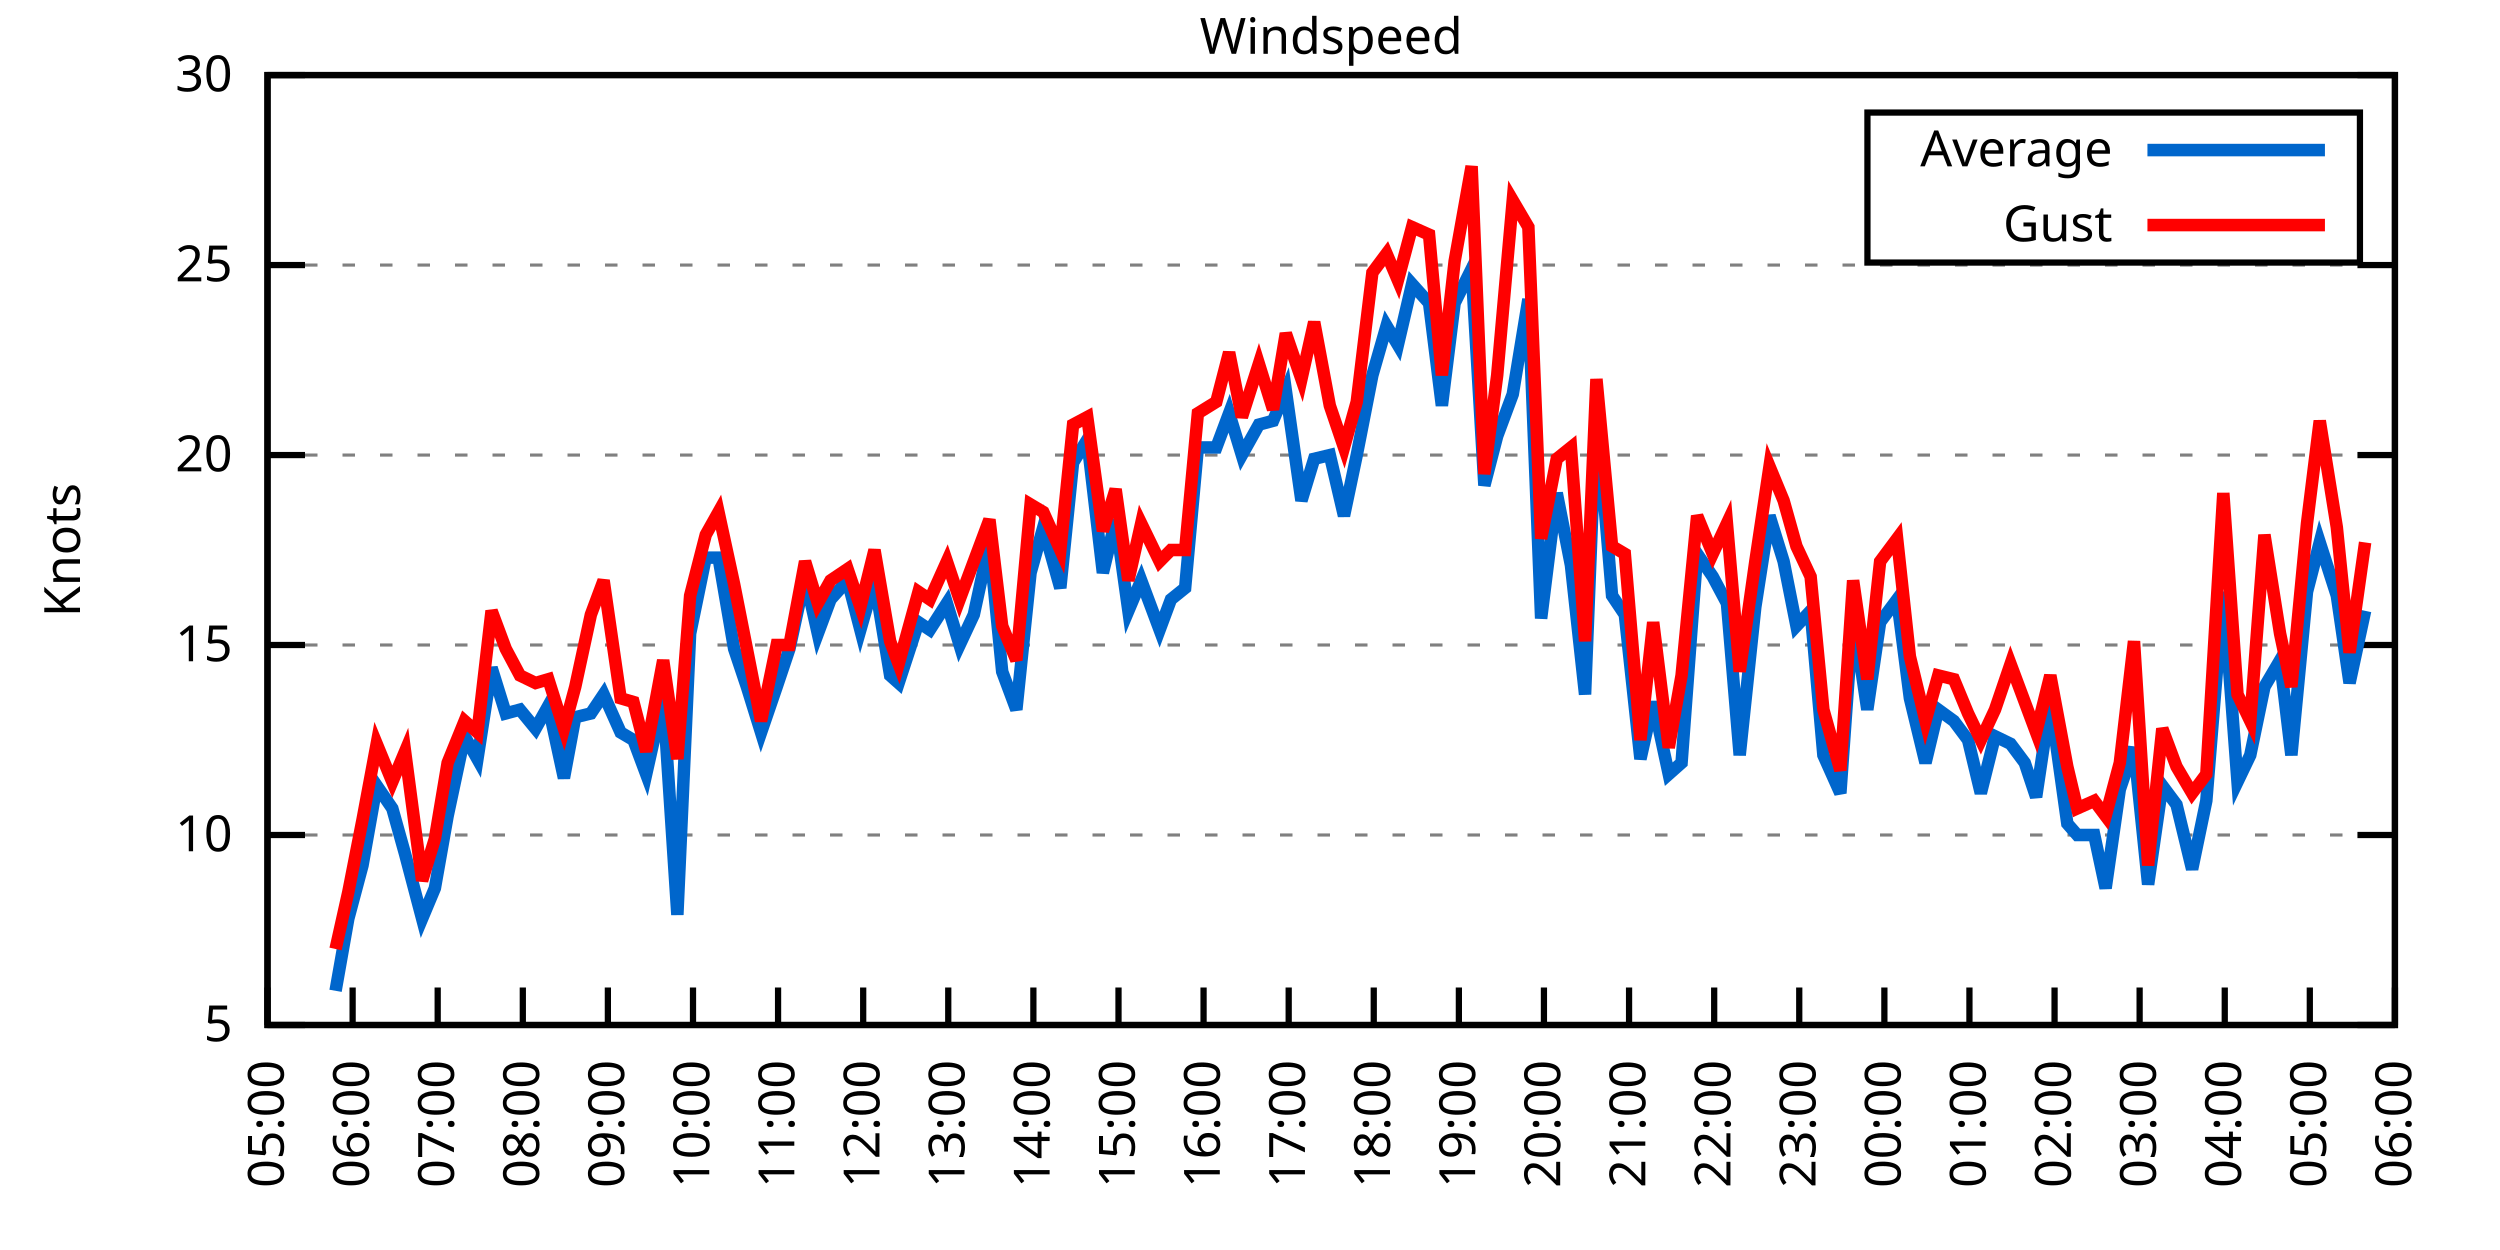
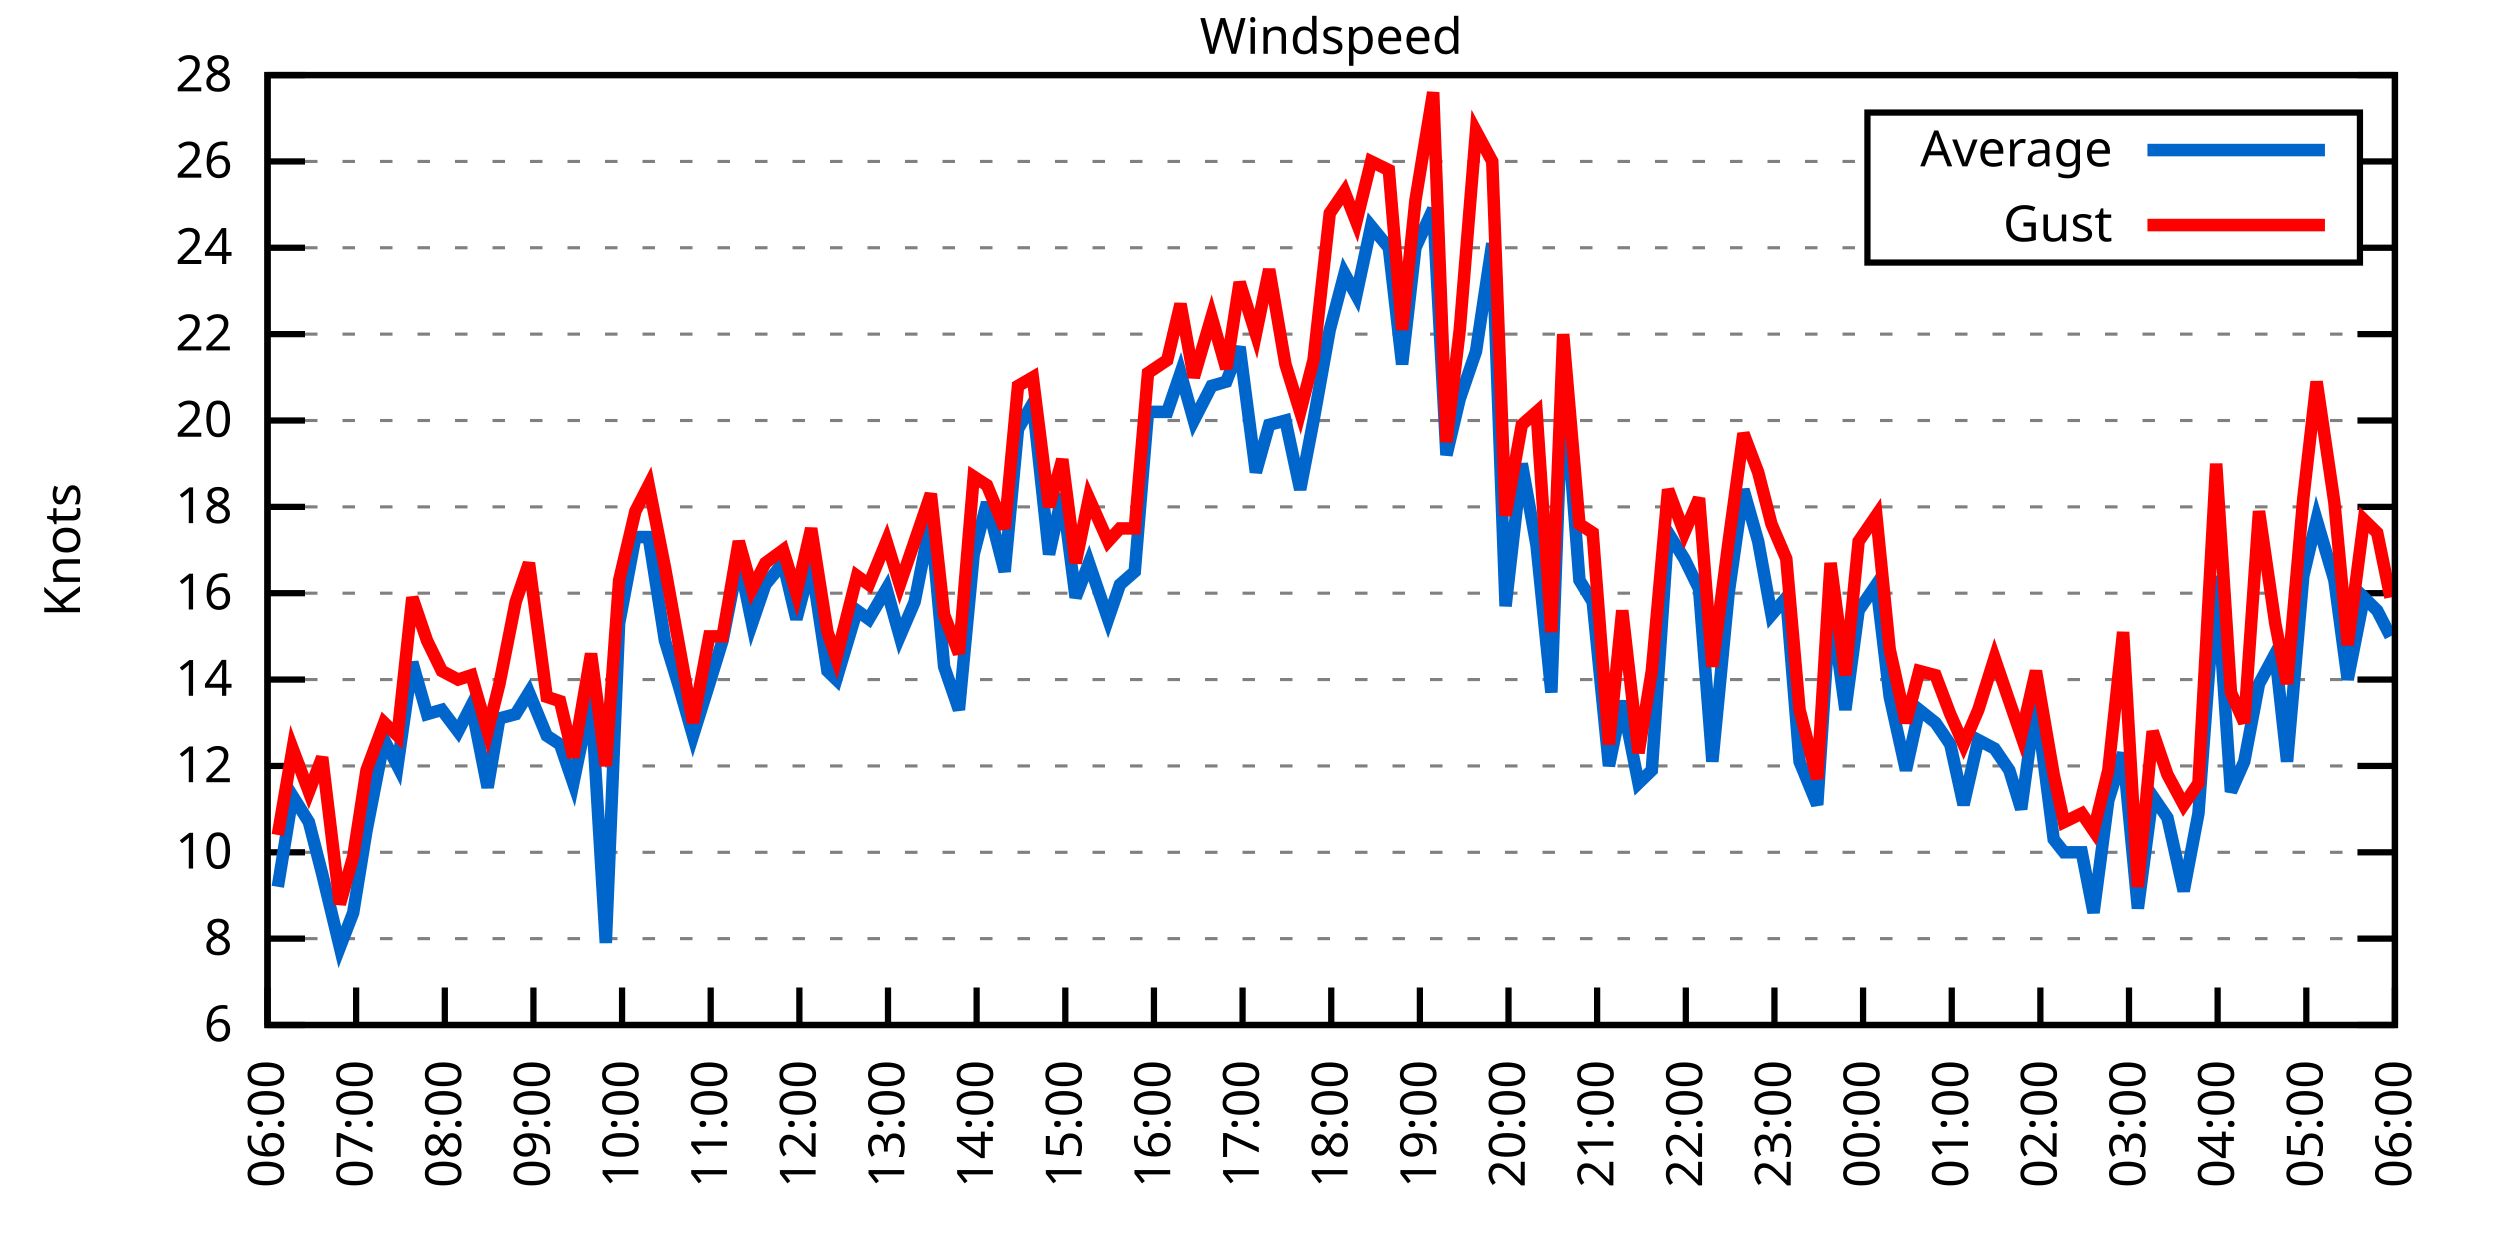
<svg xmlns="http://www.w3.org/2000/svg" xmlns:xlink="http://www.w3.org/1999/xlink" width="400" height="200" viewBox="0 0 400 200">
  <g id="gnuplot_canvas">
    <rect x="0" y="0" width="400" height="200" fill="none" />
    <defs>
      <circle id="gpDot" r="0.5" stroke-width="0.5" stroke="currentColor" />
      <path id="gpPt0" stroke-width="0.333" stroke="currentColor" d="M-1,0 h2 M0,-1 v2" />
      <path id="gpPt1" stroke-width="0.333" stroke="currentColor" d="M-1,-1 L1,1 M1,-1 L-1,1" />
      <path id="gpPt2" stroke-width="0.333" stroke="currentColor" d="M-1,0 L1,0 M0,-1 L0,1 M-1,-1 L1,1 M-1,1 L1,-1" />
      <rect id="gpPt3" stroke-width="0.333" stroke="currentColor" x="-1" y="-1" width="2" height="2" />
      <rect id="gpPt4" stroke-width="0.333" stroke="currentColor" fill="currentColor" x="-1" y="-1" width="2" height="2" />
      <circle id="gpPt5" stroke-width="0.333" stroke="currentColor" cx="0" cy="0" r="1" />
      <use xlink:href="#gpPt5" id="gpPt6" fill="currentColor" stroke="none" />
      <path id="gpPt7" stroke-width="0.333" stroke="currentColor" d="M0,-1.33 L-1.33,0.67 L1.33,0.67 z" />
      <use xlink:href="#gpPt7" id="gpPt8" fill="currentColor" stroke="none" />
      <use xlink:href="#gpPt7" id="gpPt9" stroke="currentColor" transform="rotate(180)" />
      <use xlink:href="#gpPt9" id="gpPt10" fill="currentColor" stroke="none" />
      <use xlink:href="#gpPt3" id="gpPt11" stroke="currentColor" transform="rotate(45)" />
      <use xlink:href="#gpPt11" id="gpPt12" fill="currentColor" stroke="none" />
      <path id="gpPt13" stroke-width="0.333" stroke="currentColor" d="M0,1.330 L1.265,0.411 L0.782,-1.067 L-0.782,-1.076 L-1.265,0.411 z" />
      <use xlink:href="#gpPt13" id="gpPt14" fill="currentColor" stroke="none" />
      <filter id="textbox" filterUnits="objectBoundingBox" x="0" y="0" height="1" width="1">
        <feFlood flood-color="white" flood-opacity="1" result="bgnd" />
        <feComposite in="SourceGraphic" in2="bgnd" operator="atop" />
      </filter>
      <filter id="greybox" filterUnits="objectBoundingBox" x="0" y="0" height="1" width="1">
        <feFlood flood-color="lightgrey" flood-opacity="1" result="grey" />
        <feComposite in="SourceGraphic" in2="grey" operator="atop" />
      </filter>
    </defs>
    <g fill="none" color="white" stroke="currentColor" stroke-width="1.00" stroke-linecap="butt" stroke-linejoin="miter">
</g>
    <g fill="none" color="black" stroke="currentColor" stroke-width="1.00" stroke-linecap="butt" stroke-linejoin="miter">
      <g stroke="none" shape-rendering="crispEdges">
        <polygon fill="rgb(255, 255, 255)" points="42.80,164.00 383.18,164.00 383.18,12.02 42.80,12.02 " />
      </g>
    </g>
    <g fill="none" color="black" stroke="currentColor" stroke-width="1.00" stroke-linecap="butt" stroke-linejoin="miter">
</g>
    <g fill="none" color="black" stroke="black" stroke-width="0.50" stroke-linecap="butt" stroke-linejoin="miter">
</g>
    <g fill="none" color="gray" stroke="currentColor" stroke-width="0.50" stroke-linecap="butt" stroke-linejoin="miter">
      <path stroke="gray" stroke-dasharray="2,4" class="gridline" d="M42.80,164.00 L383.19,164.00  " />
    </g>
    <g fill="none" color="gray" stroke="gray" stroke-width="1.00" stroke-linecap="butt" stroke-linejoin="miter">
</g>
    <g fill="none" color="black" stroke="currentColor" stroke-width="1.00" stroke-linecap="butt" stroke-linejoin="miter">
      <path stroke="black" d="M42.80,164.00 L48.80,164.00 M383.19,164.00 L377.19,164.00  " />
      <g transform="translate(37.20,166.60)" stroke="none" fill="black" font-family="Sans" font-size="8.00" text-anchor="end">
        <text>
-           <tspan font-family="Sans"> 5</tspan>
-         </text>
-       </g>
-     </g>
-     <g fill="none" color="black" stroke="currentColor" stroke-width="1.00" stroke-linecap="butt" stroke-linejoin="miter">
- </g>
-     <g fill="none" color="black" stroke="black" stroke-width="0.50" stroke-linecap="butt" stroke-linejoin="miter">
- </g>
-     <g fill="none" color="gray" stroke="currentColor" stroke-width="0.50" stroke-linecap="butt" stroke-linejoin="miter">
-       <path stroke="gray" stroke-dasharray="2,4" class="gridline" d="M42.80,133.60 L383.19,133.60  " />
-     </g>
-     <g fill="none" color="gray" stroke="gray" stroke-width="1.00" stroke-linecap="butt" stroke-linejoin="miter">
- </g>
-     <g fill="none" color="black" stroke="currentColor" stroke-width="1.00" stroke-linecap="butt" stroke-linejoin="miter">
-       <path stroke="black" d="M42.80,133.60 L48.80,133.60 M383.19,133.60 L377.19,133.60  " />
-       <g transform="translate(37.20,136.20)" stroke="none" fill="black" font-family="Sans" font-size="8.00" text-anchor="end">
+           <tspan font-family="Sans"> 6</tspan>
+         </text>
+       </g>
+     </g>
+     <g fill="none" color="black" stroke="currentColor" stroke-width="1.00" stroke-linecap="butt" stroke-linejoin="miter">
+ </g>
+     <g fill="none" color="black" stroke="black" stroke-width="0.50" stroke-linecap="butt" stroke-linejoin="miter">
+ </g>
+     <g fill="none" color="gray" stroke="currentColor" stroke-width="0.50" stroke-linecap="butt" stroke-linejoin="miter">
+       <path stroke="gray" stroke-dasharray="2,4" class="gridline" d="M42.80,150.18 L383.19,150.18  " />
+     </g>
+     <g fill="none" color="gray" stroke="gray" stroke-width="1.00" stroke-linecap="butt" stroke-linejoin="miter">
+ </g>
+     <g fill="none" color="black" stroke="currentColor" stroke-width="1.00" stroke-linecap="butt" stroke-linejoin="miter">
+       <path stroke="black" d="M42.80,150.18 L48.80,150.18 M383.19,150.18 L377.19,150.18  " />
+       <g transform="translate(37.20,152.78)" stroke="none" fill="black" font-family="Sans" font-size="8.00" text-anchor="end">
+         <text>
+           <tspan font-family="Sans"> 8</tspan>
+         </text>
+       </g>
+     </g>
+     <g fill="none" color="black" stroke="currentColor" stroke-width="1.00" stroke-linecap="butt" stroke-linejoin="miter">
+ </g>
+     <g fill="none" color="black" stroke="black" stroke-width="0.50" stroke-linecap="butt" stroke-linejoin="miter">
+ </g>
+     <g fill="none" color="gray" stroke="currentColor" stroke-width="0.50" stroke-linecap="butt" stroke-linejoin="miter">
+       <path stroke="gray" stroke-dasharray="2,4" class="gridline" d="M42.80,136.37 L383.19,136.37  " />
+     </g>
+     <g fill="none" color="gray" stroke="gray" stroke-width="1.00" stroke-linecap="butt" stroke-linejoin="miter">
+ </g>
+     <g fill="none" color="black" stroke="currentColor" stroke-width="1.00" stroke-linecap="butt" stroke-linejoin="miter">
+       <path stroke="black" d="M42.80,136.37 L48.80,136.37 M383.19,136.37 L377.19,136.37  " />
+       <g transform="translate(37.20,138.97)" stroke="none" fill="black" font-family="Sans" font-size="8.00" text-anchor="end">
        <text>
          <tspan font-family="Sans"> 10</tspan>
        </text>
      </g>
    </g>
    <g fill="none" color="black" stroke="currentColor" stroke-width="1.00" stroke-linecap="butt" stroke-linejoin="miter">
</g>
    <g fill="none" color="black" stroke="black" stroke-width="0.50" stroke-linecap="butt" stroke-linejoin="miter">
</g>
    <g fill="none" color="gray" stroke="currentColor" stroke-width="0.50" stroke-linecap="butt" stroke-linejoin="miter">
-       <path stroke="gray" stroke-dasharray="2,4" class="gridline" d="M42.80,103.20 L383.19,103.20  " />
-     </g>
-     <g fill="none" color="gray" stroke="gray" stroke-width="1.00" stroke-linecap="butt" stroke-linejoin="miter">
- </g>
-     <g fill="none" color="black" stroke="currentColor" stroke-width="1.00" stroke-linecap="butt" stroke-linejoin="miter">
-       <path stroke="black" d="M42.80,103.20 L48.80,103.20 M383.19,103.20 L377.19,103.20  " />
-       <g transform="translate(37.20,105.80)" stroke="none" fill="black" font-family="Sans" font-size="8.00" text-anchor="end">
-         <text>
-           <tspan font-family="Sans"> 15</tspan>
-         </text>
-       </g>
-     </g>
-     <g fill="none" color="black" stroke="currentColor" stroke-width="1.00" stroke-linecap="butt" stroke-linejoin="miter">
- </g>
-     <g fill="none" color="black" stroke="black" stroke-width="0.50" stroke-linecap="butt" stroke-linejoin="miter">
- </g>
-     <g fill="none" color="gray" stroke="currentColor" stroke-width="0.50" stroke-linecap="butt" stroke-linejoin="miter">
-       <path stroke="gray" stroke-dasharray="2,4" class="gridline" d="M42.80,72.81 L383.19,72.81  " />
-     </g>
-     <g fill="none" color="gray" stroke="gray" stroke-width="1.00" stroke-linecap="butt" stroke-linejoin="miter">
- </g>
-     <g fill="none" color="black" stroke="currentColor" stroke-width="1.00" stroke-linecap="butt" stroke-linejoin="miter">
-       <path stroke="black" d="M42.80,72.81 L48.80,72.81 M383.19,72.81 L377.19,72.81  " />
-       <g transform="translate(37.20,75.41)" stroke="none" fill="black" font-family="Sans" font-size="8.00" text-anchor="end">
+       <path stroke="gray" stroke-dasharray="2,4" class="gridline" d="M42.80,122.55 L383.19,122.55  " />
+     </g>
+     <g fill="none" color="gray" stroke="gray" stroke-width="1.00" stroke-linecap="butt" stroke-linejoin="miter">
+ </g>
+     <g fill="none" color="black" stroke="currentColor" stroke-width="1.00" stroke-linecap="butt" stroke-linejoin="miter">
+       <path stroke="black" d="M42.80,122.55 L48.80,122.55 M383.19,122.55 L377.19,122.55  " />
+       <g transform="translate(37.20,125.15)" stroke="none" fill="black" font-family="Sans" font-size="8.00" text-anchor="end">
+         <text>
+           <tspan font-family="Sans"> 12</tspan>
+         </text>
+       </g>
+     </g>
+     <g fill="none" color="black" stroke="currentColor" stroke-width="1.00" stroke-linecap="butt" stroke-linejoin="miter">
+ </g>
+     <g fill="none" color="black" stroke="black" stroke-width="0.50" stroke-linecap="butt" stroke-linejoin="miter">
+ </g>
+     <g fill="none" color="gray" stroke="currentColor" stroke-width="0.50" stroke-linecap="butt" stroke-linejoin="miter">
+       <path stroke="gray" stroke-dasharray="2,4" class="gridline" d="M42.80,108.73 L383.19,108.73  " />
+     </g>
+     <g fill="none" color="gray" stroke="gray" stroke-width="1.00" stroke-linecap="butt" stroke-linejoin="miter">
+ </g>
+     <g fill="none" color="black" stroke="currentColor" stroke-width="1.00" stroke-linecap="butt" stroke-linejoin="miter">
+       <path stroke="black" d="M42.80,108.73 L48.80,108.73 M383.19,108.73 L377.19,108.73  " />
+       <g transform="translate(37.20,111.33)" stroke="none" fill="black" font-family="Sans" font-size="8.00" text-anchor="end">
+         <text>
+           <tspan font-family="Sans"> 14</tspan>
+         </text>
+       </g>
+     </g>
+     <g fill="none" color="black" stroke="currentColor" stroke-width="1.00" stroke-linecap="butt" stroke-linejoin="miter">
+ </g>
+     <g fill="none" color="black" stroke="black" stroke-width="0.50" stroke-linecap="butt" stroke-linejoin="miter">
+ </g>
+     <g fill="none" color="gray" stroke="currentColor" stroke-width="0.50" stroke-linecap="butt" stroke-linejoin="miter">
+       <path stroke="gray" stroke-dasharray="2,4" class="gridline" d="M42.80,94.91 L383.19,94.91  " />
+     </g>
+     <g fill="none" color="gray" stroke="gray" stroke-width="1.00" stroke-linecap="butt" stroke-linejoin="miter">
+ </g>
+     <g fill="none" color="black" stroke="currentColor" stroke-width="1.00" stroke-linecap="butt" stroke-linejoin="miter">
+       <path stroke="black" d="M42.80,94.91 L48.80,94.91 M383.19,94.91 L377.19,94.91  " />
+       <g transform="translate(37.20,97.51)" stroke="none" fill="black" font-family="Sans" font-size="8.00" text-anchor="end">
+         <text>
+           <tspan font-family="Sans"> 16</tspan>
+         </text>
+       </g>
+     </g>
+     <g fill="none" color="black" stroke="currentColor" stroke-width="1.00" stroke-linecap="butt" stroke-linejoin="miter">
+ </g>
+     <g fill="none" color="black" stroke="black" stroke-width="0.50" stroke-linecap="butt" stroke-linejoin="miter">
+ </g>
+     <g fill="none" color="gray" stroke="currentColor" stroke-width="0.50" stroke-linecap="butt" stroke-linejoin="miter">
+       <path stroke="gray" stroke-dasharray="2,4" class="gridline" d="M42.80,81.10 L383.19,81.10  " />
+     </g>
+     <g fill="none" color="gray" stroke="gray" stroke-width="1.00" stroke-linecap="butt" stroke-linejoin="miter">
+ </g>
+     <g fill="none" color="black" stroke="currentColor" stroke-width="1.00" stroke-linecap="butt" stroke-linejoin="miter">
+       <path stroke="black" d="M42.80,81.10 L48.80,81.10 M383.19,81.10 L377.19,81.10  " />
+       <g transform="translate(37.20,83.70)" stroke="none" fill="black" font-family="Sans" font-size="8.00" text-anchor="end">
+         <text>
+           <tspan font-family="Sans"> 18</tspan>
+         </text>
+       </g>
+     </g>
+     <g fill="none" color="black" stroke="currentColor" stroke-width="1.00" stroke-linecap="butt" stroke-linejoin="miter">
+ </g>
+     <g fill="none" color="black" stroke="black" stroke-width="0.50" stroke-linecap="butt" stroke-linejoin="miter">
+ </g>
+     <g fill="none" color="gray" stroke="currentColor" stroke-width="0.50" stroke-linecap="butt" stroke-linejoin="miter">
+       <path stroke="gray" stroke-dasharray="2,4" class="gridline" d="M42.80,67.28 L383.19,67.28  " />
+     </g>
+     <g fill="none" color="gray" stroke="gray" stroke-width="1.00" stroke-linecap="butt" stroke-linejoin="miter">
+ </g>
+     <g fill="none" color="black" stroke="currentColor" stroke-width="1.00" stroke-linecap="butt" stroke-linejoin="miter">
+       <path stroke="black" d="M42.80,67.28 L48.80,67.28 M383.19,67.28 L377.19,67.28  " />
+       <g transform="translate(37.20,69.88)" stroke="none" fill="black" font-family="Sans" font-size="8.00" text-anchor="end">
        <text>
          <tspan font-family="Sans"> 20</tspan>
        </text>
      </g>
    </g>
    <g fill="none" color="black" stroke="currentColor" stroke-width="1.00" stroke-linecap="butt" stroke-linejoin="miter">
</g>
    <g fill="none" color="black" stroke="black" stroke-width="0.50" stroke-linecap="butt" stroke-linejoin="miter">
</g>
    <g fill="none" color="gray" stroke="currentColor" stroke-width="0.50" stroke-linecap="butt" stroke-linejoin="miter">
-       <path stroke="gray" stroke-dasharray="2,4" class="gridline" d="M42.80,42.41 L383.19,42.41  " />
-     </g>
-     <g fill="none" color="gray" stroke="gray" stroke-width="1.00" stroke-linecap="butt" stroke-linejoin="miter">
- </g>
-     <g fill="none" color="black" stroke="currentColor" stroke-width="1.00" stroke-linecap="butt" stroke-linejoin="miter">
-       <path stroke="black" d="M42.80,42.41 L48.80,42.41 M383.19,42.41 L377.19,42.41  " />
-       <g transform="translate(37.20,45.01)" stroke="none" fill="black" font-family="Sans" font-size="8.00" text-anchor="end">
-         <text>
-           <tspan font-family="Sans"> 25</tspan>
+       <path stroke="gray" stroke-dasharray="2,4" class="gridline" d="M42.80,53.46 L383.19,53.46  " />
+     </g>
+     <g fill="none" color="gray" stroke="gray" stroke-width="1.00" stroke-linecap="butt" stroke-linejoin="miter">
+ </g>
+     <g fill="none" color="black" stroke="currentColor" stroke-width="1.00" stroke-linecap="butt" stroke-linejoin="miter">
+       <path stroke="black" d="M42.80,53.46 L48.80,53.46 M383.19,53.46 L377.19,53.46  " />
+       <g transform="translate(37.20,56.06)" stroke="none" fill="black" font-family="Sans" font-size="8.00" text-anchor="end">
+         <text>
+           <tspan font-family="Sans"> 22</tspan>
+         </text>
+       </g>
+     </g>
+     <g fill="none" color="black" stroke="currentColor" stroke-width="1.00" stroke-linecap="butt" stroke-linejoin="miter">
+ </g>
+     <g fill="none" color="black" stroke="black" stroke-width="0.50" stroke-linecap="butt" stroke-linejoin="miter">
+ </g>
+     <g fill="none" color="gray" stroke="currentColor" stroke-width="0.50" stroke-linecap="butt" stroke-linejoin="miter">
+       <path stroke="gray" stroke-dasharray="2,4" class="gridline" d="M42.80,39.64 L298.79,39.64 M377.59,39.64 L383.19,39.64  " />
+     </g>
+     <g fill="none" color="gray" stroke="gray" stroke-width="1.00" stroke-linecap="butt" stroke-linejoin="miter">
+ </g>
+     <g fill="none" color="black" stroke="currentColor" stroke-width="1.00" stroke-linecap="butt" stroke-linejoin="miter">
+       <path stroke="black" d="M42.80,39.64 L48.80,39.64 M383.19,39.64 L377.19,39.64  " />
+       <g transform="translate(37.20,42.24)" stroke="none" fill="black" font-family="Sans" font-size="8.00" text-anchor="end">
+         <text>
+           <tspan font-family="Sans"> 24</tspan>
+         </text>
+       </g>
+     </g>
+     <g fill="none" color="black" stroke="currentColor" stroke-width="1.00" stroke-linecap="butt" stroke-linejoin="miter">
+ </g>
+     <g fill="none" color="black" stroke="black" stroke-width="0.50" stroke-linecap="butt" stroke-linejoin="miter">
+ </g>
+     <g fill="none" color="gray" stroke="currentColor" stroke-width="0.50" stroke-linecap="butt" stroke-linejoin="miter">
+       <path stroke="gray" stroke-dasharray="2,4" class="gridline" d="M42.80,25.83 L298.79,25.83 M377.59,25.83 L383.19,25.83  " />
+     </g>
+     <g fill="none" color="gray" stroke="gray" stroke-width="1.00" stroke-linecap="butt" stroke-linejoin="miter">
+ </g>
+     <g fill="none" color="black" stroke="currentColor" stroke-width="1.00" stroke-linecap="butt" stroke-linejoin="miter">
+       <path stroke="black" d="M42.80,25.83 L48.80,25.83 M383.19,25.83 L377.19,25.83  " />
+       <g transform="translate(37.20,28.43)" stroke="none" fill="black" font-family="Sans" font-size="8.00" text-anchor="end">
+         <text>
+           <tspan font-family="Sans"> 26</tspan>
        </text>
      </g>
    </g>
    <g fill="none" color="black" stroke="currentColor" stroke-width="1.00" stroke-linecap="butt" stroke-linejoin="miter">
</g>
    <g fill="none" color="black" stroke="black" stroke-width="0.50" stroke-linecap="butt" stroke-linejoin="miter">
</g>
    <g fill="none" color="gray" stroke="currentColor" stroke-width="0.50" stroke-linecap="butt" stroke-linejoin="miter">
      <path stroke="gray" stroke-dasharray="2,4" class="gridline" d="M42.80,12.01 L383.19,12.01  " />
    </g>
    <g fill="none" color="gray" stroke="gray" stroke-width="1.00" stroke-linecap="butt" stroke-linejoin="miter">
</g>
    <g fill="none" color="black" stroke="currentColor" stroke-width="1.00" stroke-linecap="butt" stroke-linejoin="miter">
      <path stroke="black" d="M42.80,12.01 L48.80,12.01 M383.19,12.01 L377.19,12.01  " />
      <g transform="translate(37.20,14.61)" stroke="none" fill="black" font-family="Sans" font-size="8.00" text-anchor="end">
        <text>
-           <tspan font-family="Sans"> 30</tspan>
+           <tspan font-family="Sans"> 28</tspan>
        </text>
      </g>
    </g>
    <g fill="none" color="black" stroke="currentColor" stroke-width="1.00" stroke-linecap="butt" stroke-linejoin="miter">
      <path stroke="black" d="M42.80,164.00 L42.80,158.00  " />
      <g transform="translate(45.40,169.60) rotate(270.00)" stroke="none" fill="black" font-family="Sans" font-size="8.00" text-anchor="end">
        <text>
-           <tspan font-family="Sans">05:00</tspan>
-         </text>
-       </g>
-     </g>
-     <g fill="none" color="black" stroke="currentColor" stroke-width="1.00" stroke-linecap="butt" stroke-linejoin="miter">
-       <path stroke="black" d="M56.42,164.00 L56.42,158.00  " />
-       <g transform="translate(59.02,169.60) rotate(270.00)" stroke="none" fill="black" font-family="Sans" font-size="8.00" text-anchor="end">
-         <text>
          <tspan font-family="Sans">06:00</tspan>
        </text>
      </g>
    </g>
    <g fill="none" color="black" stroke="currentColor" stroke-width="1.00" stroke-linecap="butt" stroke-linejoin="miter">
-       <path stroke="black" d="M70.03,164.00 L70.03,158.00  " />
-       <g transform="translate(72.63,169.60) rotate(270.00)" stroke="none" fill="black" font-family="Sans" font-size="8.00" text-anchor="end">
+       <path stroke="black" d="M56.98,164.00 L56.98,158.00  " />
+       <g transform="translate(59.58,169.60) rotate(270.00)" stroke="none" fill="black" font-family="Sans" font-size="8.00" text-anchor="end">
        <text>
          <tspan font-family="Sans">07:00</tspan>
        </text>
      </g>
    </g>
    <g fill="none" color="black" stroke="currentColor" stroke-width="1.00" stroke-linecap="butt" stroke-linejoin="miter">
-       <path stroke="black" d="M83.65,164.00 L83.65,158.00  " />
-       <g transform="translate(86.25,169.60) rotate(270.00)" stroke="none" fill="black" font-family="Sans" font-size="8.00" text-anchor="end">
+       <path stroke="black" d="M71.17,164.00 L71.17,158.00  " />
+       <g transform="translate(73.77,169.60) rotate(270.00)" stroke="none" fill="black" font-family="Sans" font-size="8.00" text-anchor="end">
        <text>
          <tspan font-family="Sans">08:00</tspan>
        </text>
      </g>
    </g>
    <g fill="none" color="black" stroke="currentColor" stroke-width="1.00" stroke-linecap="butt" stroke-linejoin="miter">
-       <path stroke="black" d="M97.26,164.00 L97.26,158.00  " />
-       <g transform="translate(99.86,169.60) rotate(270.00)" stroke="none" fill="black" font-family="Sans" font-size="8.00" text-anchor="end">
+       <path stroke="black" d="M85.35,164.00 L85.35,158.00  " />
+       <g transform="translate(87.95,169.60) rotate(270.00)" stroke="none" fill="black" font-family="Sans" font-size="8.00" text-anchor="end">
        <text>
          <tspan font-family="Sans">09:00</tspan>
        </text>
      </g>
    </g>
    <g fill="none" color="black" stroke="currentColor" stroke-width="1.00" stroke-linecap="butt" stroke-linejoin="miter">
-       <path stroke="black" d="M110.88,164.00 L110.88,158.00  " />
-       <g transform="translate(113.48,169.60) rotate(270.00)" stroke="none" fill="black" font-family="Sans" font-size="8.00" text-anchor="end">
+       <path stroke="black" d="M99.53,164.00 L99.53,158.00  " />
+       <g transform="translate(102.13,169.60) rotate(270.00)" stroke="none" fill="black" font-family="Sans" font-size="8.00" text-anchor="end">
        <text>
          <tspan font-family="Sans">10:00</tspan>
        </text>
      </g>
    </g>
    <g fill="none" color="black" stroke="currentColor" stroke-width="1.00" stroke-linecap="butt" stroke-linejoin="miter">
-       <path stroke="black" d="M124.49,164.00 L124.49,158.00  " />
-       <g transform="translate(127.09,169.60) rotate(270.00)" stroke="none" fill="black" font-family="Sans" font-size="8.00" text-anchor="end">
+       <path stroke="black" d="M113.71,164.00 L113.71,158.00  " />
+       <g transform="translate(116.31,169.60) rotate(270.00)" stroke="none" fill="black" font-family="Sans" font-size="8.00" text-anchor="end">
        <text>
          <tspan font-family="Sans">11:00</tspan>
        </text>
      </g>
    </g>
    <g fill="none" color="black" stroke="currentColor" stroke-width="1.00" stroke-linecap="butt" stroke-linejoin="miter">
-       <path stroke="black" d="M138.11,164.00 L138.11,158.00  " />
-       <g transform="translate(140.71,169.60) rotate(270.00)" stroke="none" fill="black" font-family="Sans" font-size="8.00" text-anchor="end">
+       <path stroke="black" d="M127.90,164.00 L127.90,158.00  " />
+       <g transform="translate(130.50,169.60) rotate(270.00)" stroke="none" fill="black" font-family="Sans" font-size="8.00" text-anchor="end">
        <text>
          <tspan font-family="Sans">12:00</tspan>
        </text>
      </g>
    </g>
    <g fill="none" color="black" stroke="currentColor" stroke-width="1.00" stroke-linecap="butt" stroke-linejoin="miter">
-       <path stroke="black" d="M151.72,164.00 L151.72,158.00  " />
-       <g transform="translate(154.32,169.60) rotate(270.00)" stroke="none" fill="black" font-family="Sans" font-size="8.00" text-anchor="end">
+       <path stroke="black" d="M142.08,164.00 L142.08,158.00  " />
+       <g transform="translate(144.68,169.60) rotate(270.00)" stroke="none" fill="black" font-family="Sans" font-size="8.00" text-anchor="end">
        <text>
          <tspan font-family="Sans">13:00</tspan>
        </text>
      </g>
    </g>
    <g fill="none" color="black" stroke="currentColor" stroke-width="1.00" stroke-linecap="butt" stroke-linejoin="miter">
-       <path stroke="black" d="M165.34,164.00 L165.34,158.00  " />
-       <g transform="translate(167.94,169.60) rotate(270.00)" stroke="none" fill="black" font-family="Sans" font-size="8.00" text-anchor="end">
+       <path stroke="black" d="M156.26,164.00 L156.26,158.00  " />
+       <g transform="translate(158.86,169.60) rotate(270.00)" stroke="none" fill="black" font-family="Sans" font-size="8.00" text-anchor="end">
        <text>
          <tspan font-family="Sans">14:00</tspan>
        </text>
      </g>
    </g>
    <g fill="none" color="black" stroke="currentColor" stroke-width="1.00" stroke-linecap="butt" stroke-linejoin="miter">
-       <path stroke="black" d="M178.96,164.00 L178.96,158.00  " />
-       <g transform="translate(181.56,169.60) rotate(270.00)" stroke="none" fill="black" font-family="Sans" font-size="8.00" text-anchor="end">
+       <path stroke="black" d="M170.45,164.00 L170.45,158.00  " />
+       <g transform="translate(173.05,169.60) rotate(270.00)" stroke="none" fill="black" font-family="Sans" font-size="8.00" text-anchor="end">
        <text>
          <tspan font-family="Sans">15:00</tspan>
        </text>
      </g>
    </g>
    <g fill="none" color="black" stroke="currentColor" stroke-width="1.00" stroke-linecap="butt" stroke-linejoin="miter">
-       <path stroke="black" d="M192.57,164.00 L192.57,158.00  " />
-       <g transform="translate(195.17,169.60) rotate(270.00)" stroke="none" fill="black" font-family="Sans" font-size="8.00" text-anchor="end">
+       <path stroke="black" d="M184.63,164.00 L184.63,158.00  " />
+       <g transform="translate(187.23,169.60) rotate(270.00)" stroke="none" fill="black" font-family="Sans" font-size="8.00" text-anchor="end">
        <text>
          <tspan font-family="Sans">16:00</tspan>
        </text>
      </g>
    </g>
    <g fill="none" color="black" stroke="currentColor" stroke-width="1.00" stroke-linecap="butt" stroke-linejoin="miter">
-       <path stroke="black" d="M206.19,164.00 L206.19,158.00  " />
-       <g transform="translate(208.79,169.60) rotate(270.00)" stroke="none" fill="black" font-family="Sans" font-size="8.00" text-anchor="end">
+       <path stroke="black" d="M198.81,164.00 L198.81,158.00  " />
+       <g transform="translate(201.41,169.60) rotate(270.00)" stroke="none" fill="black" font-family="Sans" font-size="8.00" text-anchor="end">
        <text>
          <tspan font-family="Sans">17:00</tspan>
        </text>
      </g>
    </g>
    <g fill="none" color="black" stroke="currentColor" stroke-width="1.00" stroke-linecap="butt" stroke-linejoin="miter">
-       <path stroke="black" d="M219.80,164.00 L219.80,158.00  " />
-       <g transform="translate(222.40,169.60) rotate(270.00)" stroke="none" fill="black" font-family="Sans" font-size="8.00" text-anchor="end">
+       <path stroke="black" d="M213.00,164.00 L213.00,158.00  " />
+       <g transform="translate(215.60,169.60) rotate(270.00)" stroke="none" fill="black" font-family="Sans" font-size="8.00" text-anchor="end">
        <text>
          <tspan font-family="Sans">18:00</tspan>
        </text>
      </g>
    </g>
    <g fill="none" color="black" stroke="currentColor" stroke-width="1.00" stroke-linecap="butt" stroke-linejoin="miter">
-       <path stroke="black" d="M233.42,164.00 L233.42,158.00  " />
-       <g transform="translate(236.02,169.60) rotate(270.00)" stroke="none" fill="black" font-family="Sans" font-size="8.00" text-anchor="end">
+       <path stroke="black" d="M227.18,164.00 L227.18,158.00  " />
+       <g transform="translate(229.78,169.60) rotate(270.00)" stroke="none" fill="black" font-family="Sans" font-size="8.00" text-anchor="end">
        <text>
          <tspan font-family="Sans">19:00</tspan>
        </text>
      </g>
    </g>
    <g fill="none" color="black" stroke="currentColor" stroke-width="1.00" stroke-linecap="butt" stroke-linejoin="miter">
-       <path stroke="black" d="M247.03,164.00 L247.03,158.00  " />
-       <g transform="translate(249.63,169.60) rotate(270.00)" stroke="none" fill="black" font-family="Sans" font-size="8.00" text-anchor="end">
+       <path stroke="black" d="M241.36,164.00 L241.36,158.00  " />
+       <g transform="translate(243.96,169.60) rotate(270.00)" stroke="none" fill="black" font-family="Sans" font-size="8.00" text-anchor="end">
        <text>
          <tspan font-family="Sans">20:00</tspan>
        </text>
      </g>
    </g>
    <g fill="none" color="black" stroke="currentColor" stroke-width="1.00" stroke-linecap="butt" stroke-linejoin="miter">
-       <path stroke="black" d="M260.65,164.00 L260.65,158.00  " />
-       <g transform="translate(263.25,169.60) rotate(270.00)" stroke="none" fill="black" font-family="Sans" font-size="8.00" text-anchor="end">
+       <path stroke="black" d="M255.54,164.00 L255.54,158.00  " />
+       <g transform="translate(258.14,169.60) rotate(270.00)" stroke="none" fill="black" font-family="Sans" font-size="8.00" text-anchor="end">
        <text>
          <tspan font-family="Sans">21:00</tspan>
        </text>
      </g>
    </g>
    <g fill="none" color="black" stroke="currentColor" stroke-width="1.00" stroke-linecap="butt" stroke-linejoin="miter">
-       <path stroke="black" d="M274.27,164.00 L274.27,158.00  " />
-       <g transform="translate(276.87,169.60) rotate(270.00)" stroke="none" fill="black" font-family="Sans" font-size="8.00" text-anchor="end">
+       <path stroke="black" d="M269.73,164.00 L269.73,158.00  " />
+       <g transform="translate(272.33,169.60) rotate(270.00)" stroke="none" fill="black" font-family="Sans" font-size="8.00" text-anchor="end">
        <text>
          <tspan font-family="Sans">22:00</tspan>
        </text>
      </g>
    </g>
    <g fill="none" color="black" stroke="currentColor" stroke-width="1.00" stroke-linecap="butt" stroke-linejoin="miter">
-       <path stroke="black" d="M287.88,164.00 L287.88,158.00  " />
-       <g transform="translate(290.48,169.60) rotate(270.00)" stroke="none" fill="black" font-family="Sans" font-size="8.00" text-anchor="end">
+       <path stroke="black" d="M283.91,164.00 L283.91,158.00  " />
+       <g transform="translate(286.51,169.60) rotate(270.00)" stroke="none" fill="black" font-family="Sans" font-size="8.00" text-anchor="end">
        <text>
          <tspan font-family="Sans">23:00</tspan>
        </text>
      </g>
    </g>
    <g fill="none" color="black" stroke="currentColor" stroke-width="1.00" stroke-linecap="butt" stroke-linejoin="miter">
-       <path stroke="black" d="M301.50,164.00 L301.50,158.00  " />
-       <g transform="translate(304.10,169.60) rotate(270.00)" stroke="none" fill="black" font-family="Sans" font-size="8.00" text-anchor="end">
+       <path stroke="black" d="M298.09,164.00 L298.09,158.00  " />
+       <g transform="translate(300.69,169.60) rotate(270.00)" stroke="none" fill="black" font-family="Sans" font-size="8.00" text-anchor="end">
        <text>
          <tspan font-family="Sans">00:00</tspan>
        </text>
      </g>
    </g>
    <g fill="none" color="black" stroke="currentColor" stroke-width="1.00" stroke-linecap="butt" stroke-linejoin="miter">
-       <path stroke="black" d="M315.11,164.00 L315.11,158.00  " />
-       <g transform="translate(317.71,169.60) rotate(270.00)" stroke="none" fill="black" font-family="Sans" font-size="8.00" text-anchor="end">
+       <path stroke="black" d="M312.28,164.00 L312.28,158.00  " />
+       <g transform="translate(314.88,169.60) rotate(270.00)" stroke="none" fill="black" font-family="Sans" font-size="8.00" text-anchor="end">
        <text>
          <tspan font-family="Sans">01:00</tspan>
        </text>
      </g>
    </g>
    <g fill="none" color="black" stroke="currentColor" stroke-width="1.00" stroke-linecap="butt" stroke-linejoin="miter">
-       <path stroke="black" d="M328.73,164.00 L328.73,158.00  " />
-       <g transform="translate(331.33,169.60) rotate(270.00)" stroke="none" fill="black" font-family="Sans" font-size="8.00" text-anchor="end">
+       <path stroke="black" d="M326.46,164.00 L326.46,158.00  " />
+       <g transform="translate(329.06,169.60) rotate(270.00)" stroke="none" fill="black" font-family="Sans" font-size="8.00" text-anchor="end">
        <text>
          <tspan font-family="Sans">02:00</tspan>
        </text>
      </g>
    </g>
    <g fill="none" color="black" stroke="currentColor" stroke-width="1.00" stroke-linecap="butt" stroke-linejoin="miter">
-       <path stroke="black" d="M342.34,164.00 L342.34,158.00  " />
-       <g transform="translate(344.94,169.60) rotate(270.00)" stroke="none" fill="black" font-family="Sans" font-size="8.00" text-anchor="end">
+       <path stroke="black" d="M340.64,164.00 L340.64,158.00  " />
+       <g transform="translate(343.24,169.60) rotate(270.00)" stroke="none" fill="black" font-family="Sans" font-size="8.00" text-anchor="end">
        <text>
          <tspan font-family="Sans">03:00</tspan>
        </text>
      </g>
    </g>
    <g fill="none" color="black" stroke="currentColor" stroke-width="1.00" stroke-linecap="butt" stroke-linejoin="miter">
-       <path stroke="black" d="M355.96,164.00 L355.96,158.00  " />
-       <g transform="translate(358.56,169.60) rotate(270.00)" stroke="none" fill="black" font-family="Sans" font-size="8.00" text-anchor="end">
+       <path stroke="black" d="M354.82,164.00 L354.82,158.00  " />
+       <g transform="translate(357.42,169.60) rotate(270.00)" stroke="none" fill="black" font-family="Sans" font-size="8.00" text-anchor="end">
        <text>
          <tspan font-family="Sans">04:00</tspan>
        </text>
      </g>
    </g>
    <g fill="none" color="black" stroke="currentColor" stroke-width="1.00" stroke-linecap="butt" stroke-linejoin="miter">
-       <path stroke="black" d="M369.57,164.00 L369.57,158.00  " />
-       <g transform="translate(372.17,169.60) rotate(270.00)" stroke="none" fill="black" font-family="Sans" font-size="8.00" text-anchor="end">
+       <path stroke="black" d="M369.01,164.00 L369.01,158.00  " />
+       <g transform="translate(371.61,169.60) rotate(270.00)" stroke="none" fill="black" font-family="Sans" font-size="8.00" text-anchor="end">
        <text>
          <tspan font-family="Sans">05:00</tspan>
        </text>
      </g>
    </g>
    <g fill="none" color="black" stroke="currentColor" stroke-width="1.00" stroke-linecap="butt" stroke-linejoin="miter">
      <path stroke="black" d="M383.19,164.00 L383.19,158.00  " />
      <g transform="translate(385.79,169.60) rotate(270.00)" stroke="none" fill="black" font-family="Sans" font-size="8.00" text-anchor="end">
        <text>
          <tspan font-family="Sans">06:00</tspan>
        </text>
      </g>
    </g>
    <g fill="none" color="black" stroke="currentColor" stroke-width="1.00" stroke-linecap="butt" stroke-linejoin="miter">
</g>
    <g fill="none" color="black" stroke="currentColor" stroke-width="1.00" stroke-linecap="butt" stroke-linejoin="miter">
      <path stroke="black" d="M42.80,12.01 L42.80,164.00 L383.19,164.00 L383.19,12.01 L42.80,12.01 Z  " />
    </g>
    <g fill="none" color="black" stroke="currentColor" stroke-width="1.00" stroke-linecap="butt" stroke-linejoin="miter">
</g>
    <g fill="none" color="black" stroke="currentColor" stroke-width="1.00" stroke-linecap="butt" stroke-linejoin="miter">
      <path stroke="black" d="M298.79,42.01 L298.79,18.01 L377.59,18.01 L377.59,42.01 L298.79,42.01 Z  " />
    </g>
    <g id="Windspeed_plot_1">
      <g fill="none" color="white" stroke="black" stroke-width="2.00" stroke-linecap="butt" stroke-linejoin="miter">
</g>
      <g fill="none" color="black" stroke="currentColor" stroke-width="2.00" stroke-linecap="butt" stroke-linejoin="miter">
        <g transform="translate(337.99,26.61)" stroke="none" fill="black" font-family="Sans" font-size="8.00" text-anchor="end">
          <text>
            <tspan font-family="Sans">Average</tspan>
          </text>
        </g>
      </g>
      <g fill="none" color="black" stroke="currentColor" stroke-width="2.00" stroke-linecap="butt" stroke-linejoin="miter">
-         <path stroke="rgb(  0, 102, 204)" d="M343.59,24.01 L371.99,24.01 M53.69,158.53 L55.73,146.98 L58.00,138.47 L60.27,125.70 L62.77,129.35 L64.81,136.64   L67.54,146.98 L69.58,142.11 L71.62,130.56 L74.34,117.80 L76.39,121.44 L78.65,106.85 L80.92,114.15 L83.19,113.54   L85.69,116.58 L87.73,112.93 L90.23,124.48 L92.04,114.76 L94.54,114.15 L96.58,111.11 L99.30,117.19 L101.35,118.40   L103.39,123.87 L106.11,111.72 L108.38,146.37 L110.42,101.38 L112.92,89.22 L114.96,89.22 L117.46,103.81 L119.50,109.89   L121.77,117.19 L124.27,109.89 L126.31,103.81 L128.81,92.26 L130.85,101.38 L132.89,95.91 L135.61,92.87 L137.66,100.77   L139.92,92.87 L142.42,108.07 L143.78,109.28 L146.96,99.56 L148.77,100.77 L151.50,96.52 L153.54,103.20 L155.81,98.34   L158.31,86.79 L160.35,107.46 L162.62,113.54 L164.89,91.65 L166.93,84.36 L169.65,94.08 L171.69,74.02 L173.96,70.37   L176.46,91.65 L178.50,83.14 L180.54,97.73 L182.59,92.87 L185.54,100.77 L187.35,95.91 L189.62,94.08 L191.66,71.59   L194.61,71.59 L196.66,66.12 L198.70,72.81 L201.42,67.94 L203.69,67.33 L205.73,62.47 L208.23,80.10 L210.27,73.41   L212.77,72.81 L215.04,82.53 L217.08,72.81 L219.58,60.04 L221.85,52.14 L223.66,55.18 L225.93,45.45 L228.65,48.49   L230.70,64.90 L232.74,48.49 L235.46,43.02 L237.50,77.67 L239.55,69.77 L242.04,63.08 L244.54,47.88 L246.58,98.95   L249.08,78.89 L251.35,90.44 L253.61,111.11 L255.43,65.51 L257.93,95.30 L259.97,98.34 L262.47,121.44 L264.51,112.32   L267.00,123.87 L269.05,122.05 L271.54,88.61 L274.04,92.26 L276.31,96.52 L278.35,120.83 L280.85,97.12 L283.12,82.53   L285.38,89.83 L287.43,100.16 L289.70,97.73 L291.74,120.83 L294.46,126.91 L296.50,98.34 L298.77,113.54 L300.82,99.56   L303.54,95.91 L305.58,111.72 L308.08,122.05 L310.12,113.54 L312.62,115.36 L314.89,118.40 L316.93,126.91 L319.20,117.80   L321.69,119.01 L323.96,122.05 L325.78,127.52 L328.05,112.32 L330.77,131.78 L332.36,133.60 L335.08,133.60 L336.90,142.11   L339.17,126.31 L341.44,119.62 L343.70,141.51 L345.97,125.70 L348.24,128.74 L350.74,139.07 L353.01,128.13 L355.73,94.69   L358.00,125.09 L360.04,120.83 L362.31,109.89 L364.81,105.64 L366.62,120.83 L369.12,94.69 L371.16,86.79 L373.89,95.30   L375.93,109.28 L378.42,97.73  " />
+         <path stroke="rgb(  0, 102, 204)" d="M343.59,24.01 L371.99,24.01 M44.45,141.89 L46.82,127.38 L49.42,131.53 L51.55,139.82 L54.38,151.56 L56.51,146.04   L58.64,132.91 L61.47,118.40 L63.60,122.55 L65.97,105.97 L68.33,114.26 L70.69,113.57 L73.29,117.02 L75.42,112.88   L78.02,126.00 L79.91,114.95 L82.51,114.26 L84.64,110.80 L87.48,117.71 L89.60,119.09 L91.73,125.31 L94.57,111.49   L96.93,150.87 L99.06,99.75 L101.66,85.93 L103.79,85.93 L106.39,102.51 L108.51,109.42 L110.88,117.71 L113.48,109.42   L115.61,102.51 L118.21,89.39 L120.33,99.75 L122.46,93.53 L125.30,90.08 L127.42,99.06 L129.79,90.08 L132.39,107.35   L133.81,108.73 L137.12,97.68 L139.01,99.06 L141.84,94.22 L143.97,101.82 L146.34,96.30 L148.94,83.17 L151.06,106.66   L153.43,113.57 L155.79,88.70 L157.92,80.41 L160.75,91.46 L162.88,68.66 L165.25,64.52 L167.85,88.70 L169.97,79.02   L172.10,95.60 L174.23,90.08 L177.30,99.06 L179.19,93.53 L181.56,91.46 L183.68,65.90 L186.76,65.90 L188.88,59.68   L191.01,67.28 L193.85,61.75 L196.21,61.06 L198.34,55.53 L200.94,75.57 L203.07,67.97 L205.67,67.28 L208.03,78.33   L210.16,67.28 L212.76,52.77 L215.12,43.79 L217.01,47.24 L219.38,36.19 L222.21,39.64 L224.34,58.30 L226.47,39.64   L229.31,33.43 L231.43,72.81 L233.56,63.82 L236.16,56.23 L238.76,38.95 L240.89,96.99 L243.49,74.19 L245.85,87.31   L248.22,110.80 L250.11,58.99 L252.71,92.84 L254.83,96.30 L257.43,122.55 L259.56,112.19 L262.16,125.31 L264.29,123.24   L266.89,85.24 L269.49,89.39 L271.85,94.22 L273.98,121.86 L276.58,94.91 L278.95,78.33 L281.31,86.62 L283.44,98.37   L285.80,95.60 L287.93,121.86 L290.76,128.77 L292.89,96.30 L295.26,113.57 L297.38,97.68 L300.22,93.53 L302.35,111.49   L304.95,123.24 L307.08,113.57 L309.68,115.64 L312.04,119.09 L314.17,128.77 L316.53,118.40 L319.13,119.78 L321.49,123.24   L323.39,129.46 L325.75,112.19 L328.59,134.29 L330.24,136.37 L333.08,136.37 L334.97,146.04 L337.33,128.08 L339.70,120.48   L342.06,145.35 L344.42,127.38 L346.79,130.84 L349.39,142.58 L351.75,130.15 L354.59,92.15 L356.95,126.69 L359.08,121.86   L361.44,109.42 L364.04,104.59 L365.93,121.86 L368.53,92.15 L370.66,83.17 L373.50,92.84 L375.63,108.73 L378.23,95.60   L380.35,97.68 L382.48,101.82  " />
      </g>
    </g>
    <g id="Windspeed_plot_2">
      <g fill="none" color="black" stroke="currentColor" stroke-width="2.00" stroke-linecap="butt" stroke-linejoin="miter">
        <g transform="translate(337.99,38.61)" stroke="none" fill="black" font-family="Sans" font-size="8.00" text-anchor="end">
          <text>
            <tspan font-family="Sans">Gust</tspan>
          </text>
        </g>
      </g>
      <g fill="none" color="black" stroke="currentColor" stroke-width="2.00" stroke-linecap="butt" stroke-linejoin="miter">
-         <path stroke="rgb(255,   0,   0)" d="M343.59,36.01 L371.99,36.01 M53.69,151.84 L55.73,142.72 L58.00,131.17 L60.27,119.01 L62.77,125.09 L64.81,120.23   L67.54,140.90 L69.58,134.21 L71.62,122.05 L74.34,115.36 L76.39,117.19 L78.65,97.73 L80.92,103.81 L83.19,108.07   L85.69,109.28 L87.73,108.68 L90.23,116.58 L92.04,109.89 L94.54,98.34 L96.58,92.87 L99.30,111.72 L101.35,112.32   L103.39,120.23 L106.11,105.64 L108.38,121.44 L110.42,95.30 L112.92,85.57 L114.96,81.93 L117.46,93.48 L119.50,103.81   L121.77,115.36 L124.27,103.20 L126.31,103.20 L128.81,89.83 L130.85,96.52 L132.89,92.87 L135.61,91.04 L137.66,97.12   L139.92,88.00 L142.42,102.60 L143.78,106.24 L146.96,94.69 L148.77,95.91 L151.50,89.83 L153.54,95.91 L155.81,89.83   L158.31,83.14 L160.35,100.16 L162.62,105.64 L164.89,80.71 L166.93,81.93 L169.65,88.00 L171.69,67.94 L173.96,66.73   L176.46,84.97 L178.50,78.28 L180.54,92.87 L182.59,83.75 L185.54,89.83 L187.35,88.00 L189.62,88.00 L191.66,66.12   L194.61,64.29 L196.66,56.39 L198.70,66.73 L201.42,58.21 L203.69,65.51 L205.73,53.35 L208.23,60.65 L210.27,51.53   L212.77,64.90 L215.04,71.59 L217.08,64.29 L219.58,43.62 L221.85,40.58 L223.66,44.84 L225.93,36.33 L228.65,37.54   L230.70,60.04 L232.74,41.80 L235.46,26.60 L237.50,75.85 L239.55,60.04 L242.04,32.07 L244.54,36.33 L246.58,86.18   L249.08,73.41 L251.35,71.59 L253.61,102.60 L255.43,60.65 L257.93,87.40 L259.97,88.61 L262.47,118.40 L264.51,99.56   L267.00,119.62 L269.05,108.07 L271.54,82.53 L274.04,88.61 L276.31,83.75 L278.35,107.46 L280.85,89.83 L283.12,74.63   L285.38,80.10 L287.43,87.40 L289.70,92.26 L291.74,113.54 L294.46,123.27 L296.50,92.87 L298.77,108.68 L300.82,89.83   L303.54,86.18 L305.58,105.03 L308.08,115.36 L310.12,108.07 L312.62,108.68 L314.89,114.15 L316.93,118.40 L319.20,113.54   L321.69,106.24 L323.96,112.32 L325.78,117.19 L328.05,108.07 L330.77,122.66 L332.36,129.35 L335.08,128.13 L336.90,130.56   L339.17,122.05 L341.44,102.60 L343.70,138.47 L345.97,116.58 L348.24,122.66 L350.74,126.91 L353.01,123.87 L355.73,78.89   L358.00,111.11 L360.04,115.36 L362.31,85.57 L364.81,101.38 L366.62,109.89 L369.12,83.75 L371.16,67.33 L373.89,84.36   L375.93,104.42 L378.42,86.79  " />
+         <path stroke="rgb(255,   0,   0)" d="M343.59,36.01 L371.99,36.01 M44.45,133.60 L46.82,119.78 L49.42,126.69 L51.55,121.17 L54.38,144.66 L56.51,137.06   L58.64,123.24 L61.47,115.64 L63.60,117.71 L65.97,95.60 L68.33,102.51 L70.69,107.35 L73.29,108.73 L75.42,108.04   L78.02,117.02 L79.91,109.42 L82.51,96.30 L84.64,90.08 L87.48,111.49 L89.60,112.19 L91.73,121.17 L94.57,104.59   L96.93,122.55 L99.06,92.84 L101.66,81.79 L103.79,77.64 L106.39,90.77 L108.51,102.51 L110.88,115.64 L113.48,101.82   L115.61,101.82 L118.21,86.62 L120.33,94.22 L122.46,90.08 L125.30,88.00 L127.42,94.91 L129.79,84.55 L132.39,101.13   L133.81,105.28 L137.12,92.15 L139.01,93.53 L141.84,86.62 L143.97,93.53 L146.34,86.62 L148.94,79.02 L151.06,98.37   L153.43,104.59 L155.79,76.26 L157.92,77.64 L160.75,84.55 L162.88,61.75 L165.25,60.37 L167.85,81.10 L169.97,73.50   L172.10,90.08 L174.23,79.71 L177.30,86.62 L179.19,84.55 L181.56,84.55 L183.68,59.68 L186.76,57.61 L188.88,48.63   L191.01,60.37 L193.85,50.70 L196.21,58.99 L198.34,45.17 L200.94,53.46 L203.07,43.10 L205.67,58.30 L208.03,65.90   L210.16,57.61 L212.76,34.12 L215.12,30.66 L217.01,35.50 L219.38,25.83 L222.21,27.21 L224.34,52.77 L226.47,32.05   L229.31,14.77 L231.43,70.73 L233.56,52.77 L236.16,20.99 L238.76,25.83 L240.89,82.48 L243.49,67.97 L245.85,65.90   L248.22,101.13 L250.11,53.46 L252.71,83.86 L254.83,85.24 L257.43,119.09 L259.56,97.68 L262.16,120.48 L264.29,107.35   L266.89,78.33 L269.49,85.24 L271.85,79.71 L273.98,106.66 L276.58,86.62 L278.95,69.35 L281.31,75.57 L283.44,83.86   L285.80,89.39 L287.93,113.57 L290.76,124.62 L292.89,90.08 L295.26,108.04 L297.38,86.62 L300.22,82.48 L302.35,103.89   L304.95,115.64 L307.08,107.35 L309.68,108.04 L312.04,114.26 L314.17,119.09 L316.53,113.57 L319.13,105.28 L321.49,112.19   L323.39,117.71 L325.75,107.35 L328.59,123.93 L330.24,131.53 L333.08,130.15 L334.97,132.91 L337.33,123.24 L339.70,101.13   L342.06,141.89 L344.42,117.02 L346.79,123.93 L349.39,128.77 L351.75,125.31 L354.59,74.19 L356.95,110.80 L359.08,115.64   L361.44,81.79 L364.04,99.75 L365.93,109.42 L368.53,79.71 L370.66,61.06 L373.50,80.41 L375.63,103.20 L378.23,83.17   L380.35,85.24 L382.48,95.60  " />
      </g>
    </g>
    <g fill="none" color="black" stroke="currentColor" stroke-width="2.00" stroke-linecap="butt" stroke-linejoin="miter">
</g>
    <g fill="none" color="black" stroke="black" stroke-width="1.00" stroke-linecap="butt" stroke-linejoin="miter">
</g>
    <g fill="none" color="black" stroke="currentColor" stroke-width="1.00" stroke-linecap="butt" stroke-linejoin="miter">
      <path stroke="black" d="M42.80,12.01 L42.80,164.00 L383.19,164.00 L383.19,12.01 L42.80,12.01 Z  " />
      <g transform="translate(12.80,88.01) rotate(270.00)" stroke="none" fill="black" font-family="Sans" font-size="8.00" text-anchor="middle">
        <text>
          <tspan font-family="Sans">Knots</tspan>
        </text>
      </g>
    </g>
    <g fill="none" color="black" stroke="currentColor" stroke-width="1.00" stroke-linecap="butt" stroke-linejoin="miter">
</g>
    <g fill="none" color="black" stroke="currentColor" stroke-width="1.00" stroke-linecap="butt" stroke-linejoin="miter">
      <g transform="translate(212.99,8.61)" stroke="none" fill="black" font-family="Sans" font-size="8.00" text-anchor="middle">
        <text>
          <tspan font-family="Sans">Windspeed</tspan>
        </text>
      </g>
    </g>
    <g fill="none" color="black" stroke="currentColor" stroke-width="1.00" stroke-linecap="butt" stroke-linejoin="miter">
</g>
  </g>
</svg>
